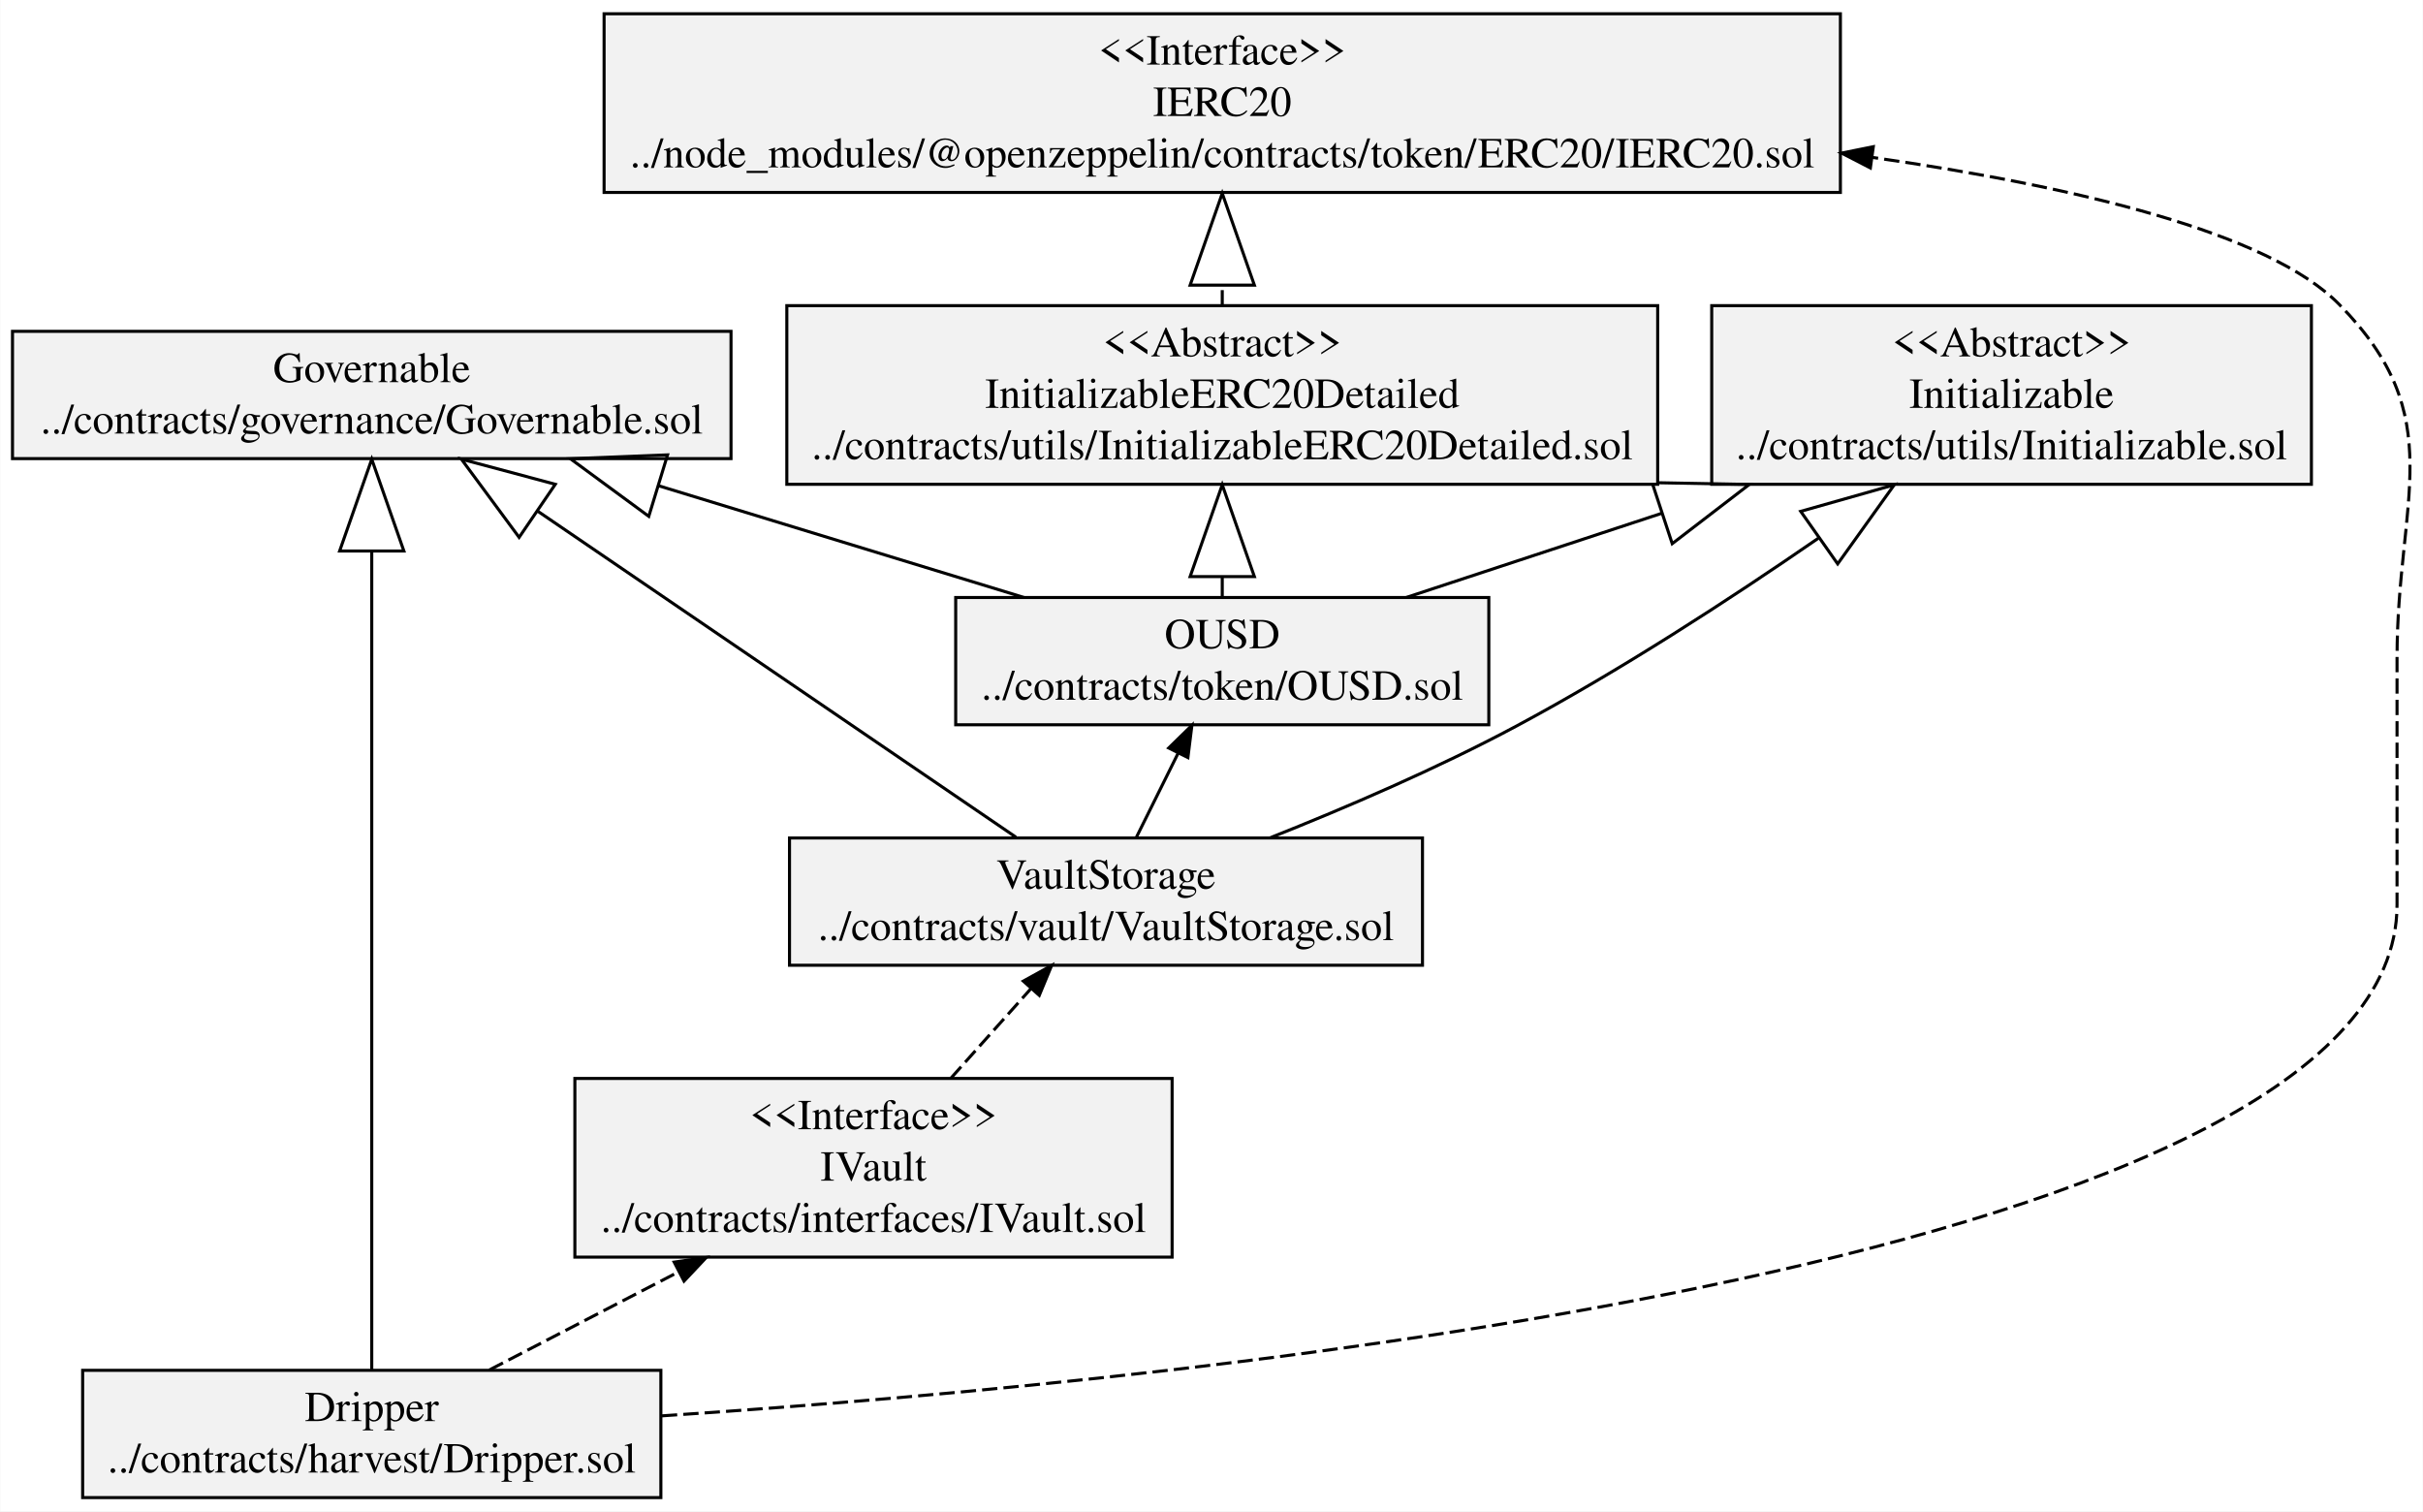
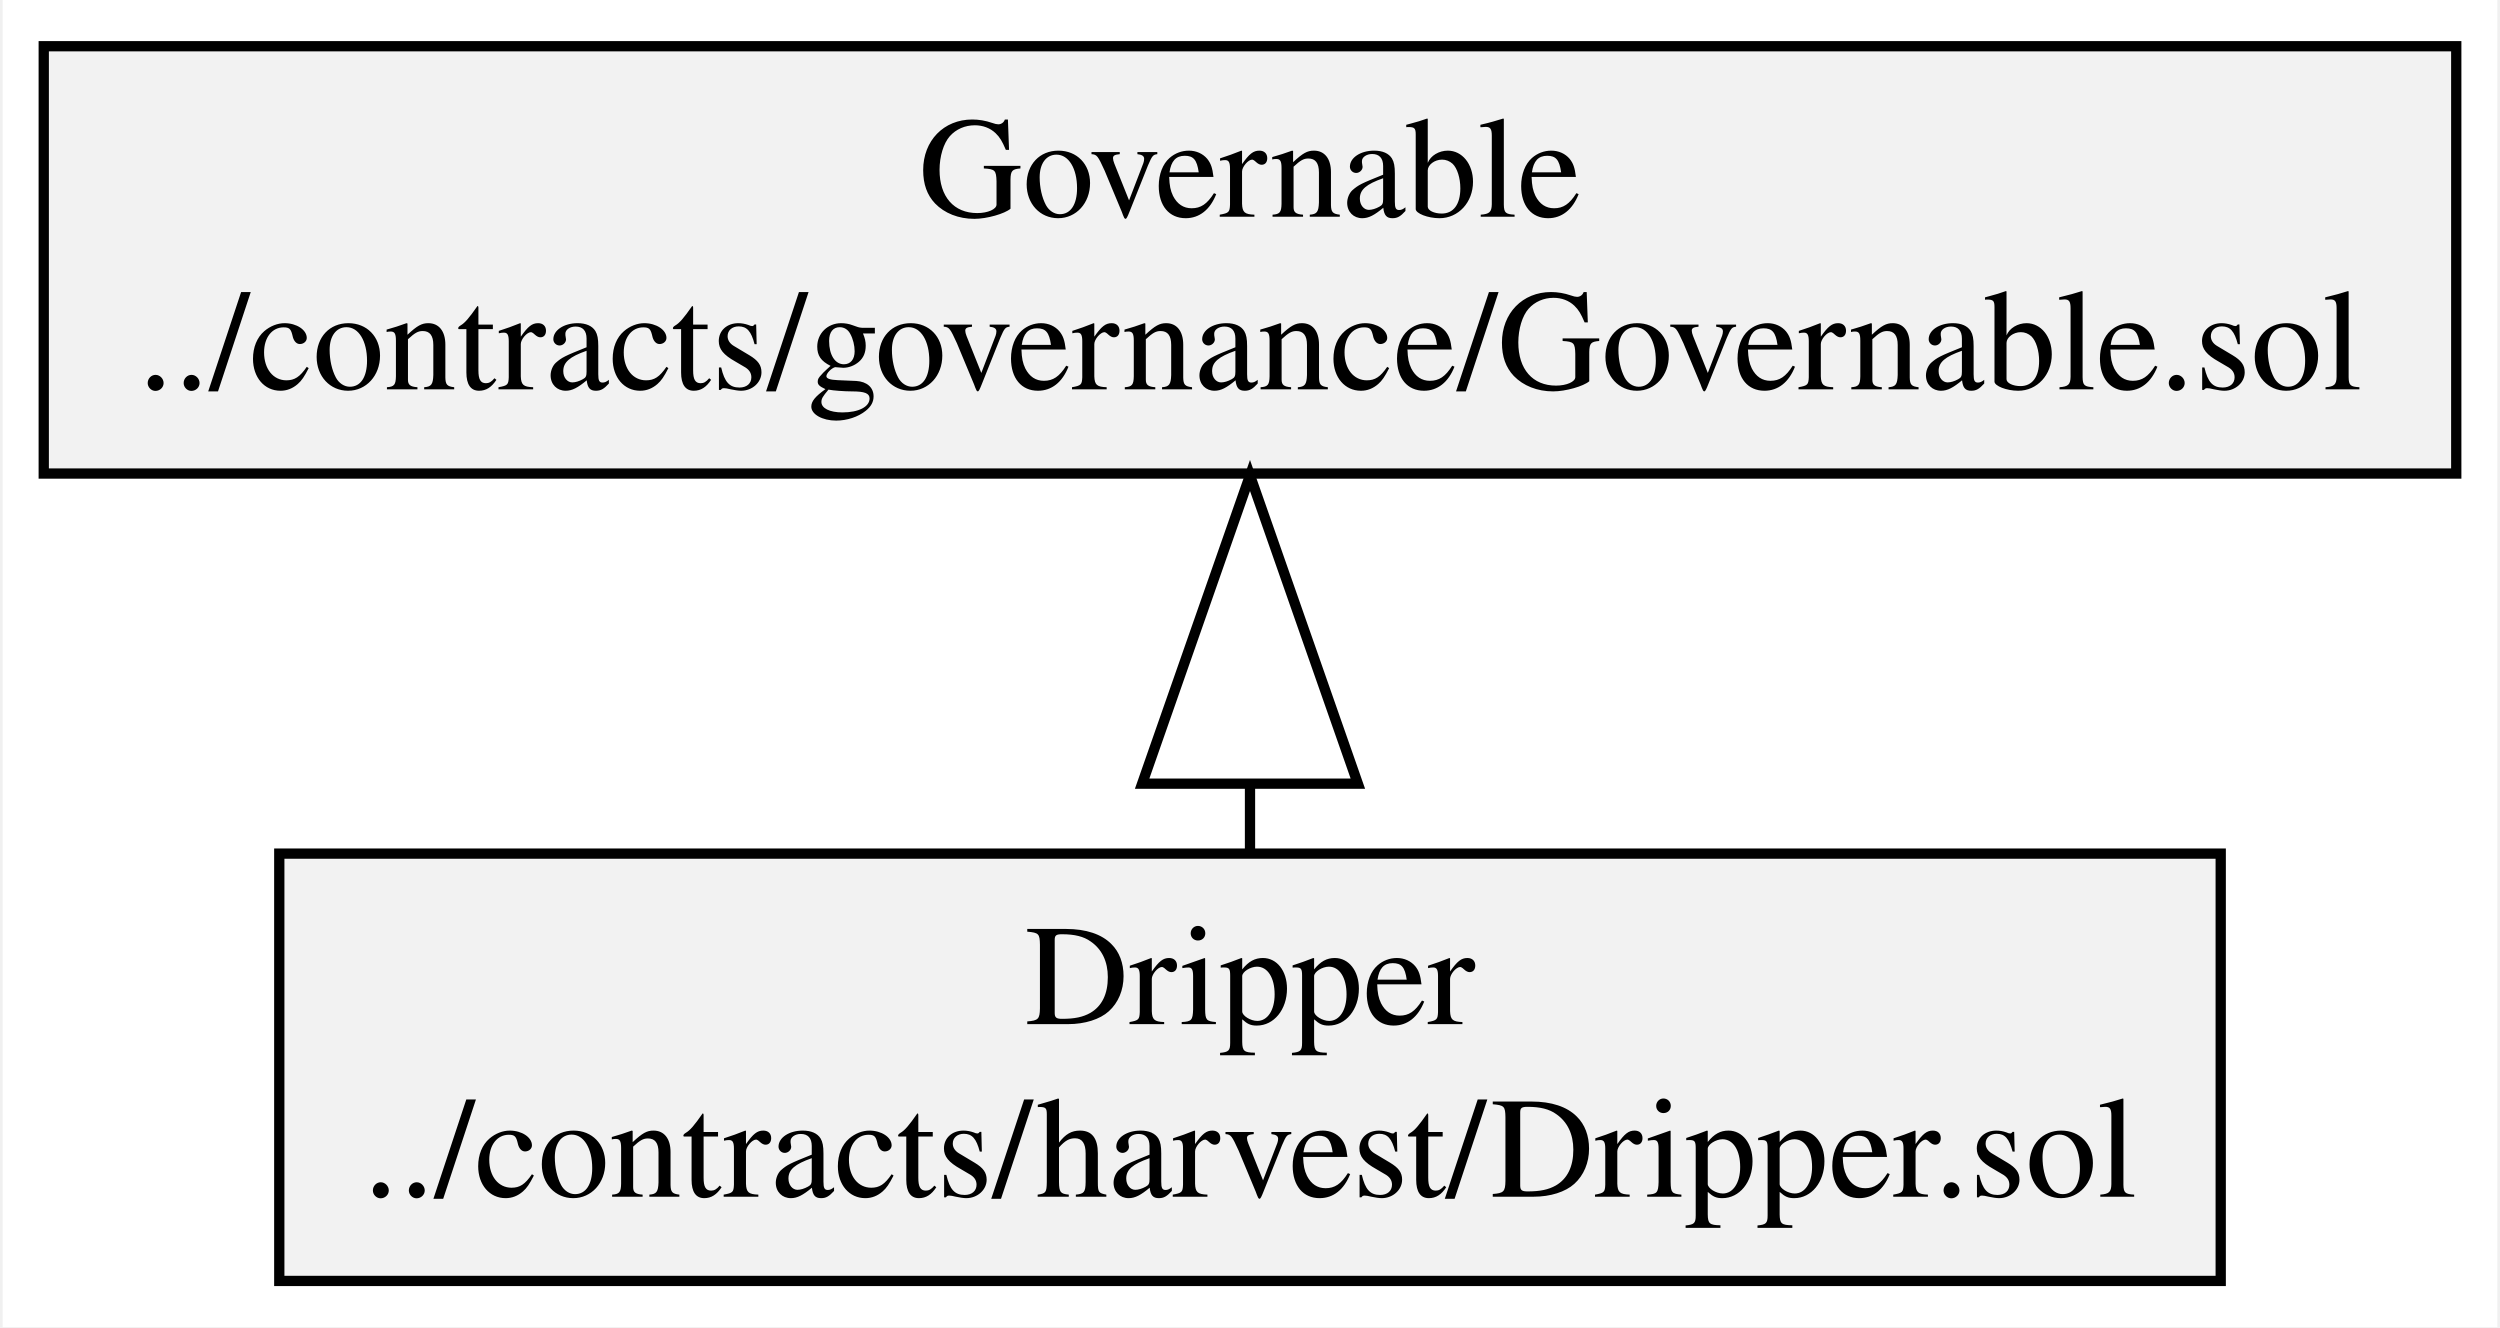
- <svg xmlns="http://www.w3.org/2000/svg" width="792pt" height="494pt" viewBox="0.00 0.00 791.83 494.00">
-   <g id="graph0" class="graph" transform="scale(1 1) rotate(0) translate(4 490)">
-     <polygon fill="white" stroke="transparent" points="-4,4 -4,-490 787.83,-490 787.83,4 -4,4" />
+ <svg xmlns="http://www.w3.org/2000/svg" width="243pt" height="129pt" viewBox="0.00 0.00 242.86 129.20">
+   <g id="graph0" class="graph" transform="scale(1 1) rotate(0) translate(4 125.2)">
+     <polygon fill="white" stroke="transparent" points="-4,4 -4,-125.2 238.86,-125.2 238.86,4 -4,4" />
    <g id="node1" class="node">
-       <polygon fill="#f2f2f2" stroke="black" points="0,-340.1 0,-381.7 234.86,-381.7 234.86,-340.1 0,-340.1" />
-       <text text-anchor="middle" x="117.43" y="-365.1" font-family="Times,serif" font-size="14.00">Governable</text>
-       <text text-anchor="middle" x="117.43" y="-348.3" font-family="Times,serif" font-size="14.00">../contracts/governance/Governable.sol</text>
+       <polygon fill="#f2f2f2" stroke="black" points="0,-79.1 0,-120.7 234.86,-120.7 234.86,-79.1 0,-79.1" />
+       <text text-anchor="middle" x="117.43" y="-104.1" font-family="Times,serif" font-size="14.00">Governable</text>
+       <text text-anchor="middle" x="117.43" y="-87.3" font-family="Times,serif" font-size="14.00">../contracts/governance/Governable.sol</text>
    </g>
    <g id="node2" class="node">
      <polygon fill="#f2f2f2" stroke="black" points="22.93,-0.5 22.93,-42.1 211.93,-42.1 211.93,-0.5 22.93,-0.5" />
      <text text-anchor="middle" x="117.43" y="-25.5" font-family="Times,serif" font-size="14.00">Dripper</text>
      <text text-anchor="middle" x="117.43" y="-8.7" font-family="Times,serif" font-size="14.00">../contracts/harvest/Dripper.sol</text>
    </g>
    <g id="edge1" class="edge">
-       <path fill="none" stroke="black" d="M117.43,-42.41C117.43,-94.36 117.43,-234.27 117.43,-309.84" />
-       <polygon fill="none" stroke="black" points="106.93,-309.9 117.43,-339.9 127.93,-309.9 106.93,-309.9" />
-     </g>
-     <g id="node3" class="node">
-       <polygon fill="#f2f2f2" stroke="black" points="183.82,-79.1 183.82,-137.5 379.04,-137.5 379.04,-79.1 183.82,-79.1" />
-       <text text-anchor="middle" x="281.43" y="-120.9" font-family="Times,serif" font-size="14.00">&lt;&lt;Interface&gt;&gt;</text>
-       <text text-anchor="middle" x="281.43" y="-104.1" font-family="Times,serif" font-size="14.00">IVault</text>
-       <text text-anchor="middle" x="281.43" y="-87.3" font-family="Times,serif" font-size="14.00">../contracts/interfaces/IVault.sol</text>
-     </g>
-     <g id="edge3" class="edge">
-       <path fill="none" stroke="black" stroke-dasharray="5,2" d="M155.88,-42.23C174.27,-51.76 196.78,-63.43 217.63,-74.23" />
-       <polygon fill="black" stroke="black" points="216.28,-77.47 226.76,-78.97 219.5,-71.26 216.28,-77.47" />
-     </g>
-     <g id="node8" class="node">
-       <polygon fill="#f2f2f2" stroke="black" points="193.37,-427.1 193.37,-485.5 597.48,-485.5 597.48,-427.1 193.37,-427.1" />
-       <text text-anchor="middle" x="395.43" y="-468.9" font-family="Times,serif" font-size="14.00">&lt;&lt;Interface&gt;&gt;</text>
-       <text text-anchor="middle" x="395.43" y="-452.1" font-family="Times,serif" font-size="14.00">IERC20</text>
-       <text text-anchor="middle" x="395.43" y="-435.3" font-family="Times,serif" font-size="14.00">../node_modules/@openzeppelin/contracts/token/ERC20/IERC20.sol</text>
-     </g>
-     <g id="edge2" class="edge">
-       <path fill="none" stroke="black" stroke-dasharray="5,2" d="M212.28,-27.22C395.33,-39.33 779.43,-78.52 779.43,-194.3 779.43,-194.3 779.43,-194.3 779.43,-274.9 779.43,-327.01 797.04,-353.52 760.43,-390.6 737.37,-413.95 674.76,-428.97 607.77,-438.58" />
-       <polygon fill="black" stroke="black" points="607.28,-435.11 597.85,-439.96 608.24,-442.05 607.28,-435.11" />
-     </g>
-     <g id="node7" class="node">
-       <polygon fill="#f2f2f2" stroke="black" points="253.98,-174.5 253.98,-216.1 460.88,-216.1 460.88,-174.5 253.98,-174.5" />
-       <text text-anchor="middle" x="357.43" y="-199.5" font-family="Times,serif" font-size="14.00">VaultStorage</text>
-       <text text-anchor="middle" x="357.43" y="-182.7" font-family="Times,serif" font-size="14.00">../contracts/vault/VaultStorage.sol</text>
-     </g>
-     <g id="edge4" class="edge">
-       <path fill="none" stroke="black" stroke-dasharray="5,2" d="M306.74,-137.6C315.17,-147.04 324.55,-157.52 332.92,-166.89" />
-       <polygon fill="black" stroke="black" points="330.4,-169.32 339.67,-174.44 335.62,-164.65 330.4,-169.32" />
-     </g>
-     <g id="node4" class="node">
-       <polygon fill="#f2f2f2" stroke="black" points="308.3,-253.1 308.3,-294.7 482.56,-294.7 482.56,-253.1 308.3,-253.1" />
-       <text text-anchor="middle" x="395.43" y="-278.1" font-family="Times,serif" font-size="14.00">OUSD</text>
-       <text text-anchor="middle" x="395.43" y="-261.3" font-family="Times,serif" font-size="14.00">../contracts/token/OUSD.sol</text>
-     </g>
-     <g id="edge7" class="edge">
-       <path fill="none" stroke="black" d="M330.6,-294.72C295.06,-305.59 250.37,-319.25 211.09,-331.26" />
-       <polygon fill="none" stroke="black" points="207.98,-321.23 182.36,-340.05 214.12,-341.32 207.98,-321.23" />
-     </g>
-     <g id="node5" class="node">
-       <polygon fill="#f2f2f2" stroke="black" points="555.42,-331.7 555.42,-390.1 751.44,-390.1 751.44,-331.7 555.42,-331.7" />
-       <text text-anchor="middle" x="653.43" y="-373.5" font-family="Times,serif" font-size="14.00">&lt;&lt;Abstract&gt;&gt;</text>
-       <text text-anchor="middle" x="653.43" y="-356.7" font-family="Times,serif" font-size="14.00">Initializable</text>
-       <text text-anchor="middle" x="653.43" y="-339.9" font-family="Times,serif" font-size="14.00">../contracts/utils/Initializable.sol</text>
-     </g>
-     <g id="edge5" class="edge">
-       <path fill="none" stroke="black" d="M455.59,-294.72C480.48,-302.92 510.2,-312.71 538.94,-322.18" />
-       <polygon fill="none" stroke="black" points="535.94,-332.25 567.72,-331.66 542.51,-312.3 535.94,-332.25" />
-     </g>
-     <g id="node6" class="node">
-       <polygon fill="#f2f2f2" stroke="black" points="253.1,-331.7 253.1,-390.1 537.76,-390.1 537.76,-331.7 253.1,-331.7" />
-       <text text-anchor="middle" x="395.43" y="-373.5" font-family="Times,serif" font-size="14.00">&lt;&lt;Abstract&gt;&gt;</text>
-       <text text-anchor="middle" x="395.43" y="-356.7" font-family="Times,serif" font-size="14.00">InitializableERC20Detailed</text>
-       <text text-anchor="middle" x="395.43" y="-339.9" font-family="Times,serif" font-size="14.00">../contracts/utils/InitializableERC20Detailed.sol</text>
-     </g>
-     <g id="edge6" class="edge">
-       <path fill="none" stroke="black" d="M395.43,-295.04C395.43,-297.09 395.43,-299.23 395.43,-301.43" />
-       <polygon fill="none" stroke="black" points="384.93,-301.54 395.43,-331.54 405.93,-301.54 384.93,-301.54" />
-     </g>
-     <g id="edge8" class="edge">
-       <path fill="none" stroke="black" stroke-dasharray="5,2" d="M395.43,-390.18C395.43,-392.26 395.43,-394.4 395.43,-396.58" />
-       <polygon fill="none" stroke="black" points="384.93,-396.8 395.43,-426.8 405.93,-396.8 384.93,-396.8" />
-     </g>
-     <g id="edge10" class="edge">
-       <path fill="none" stroke="black" d="M328,-216.36C289.21,-242.8 220.23,-289.82 171.82,-322.82" />
-       <polygon fill="none" stroke="black" points="165.6,-314.36 146.72,-339.93 177.43,-331.71 165.6,-314.36" />
-     </g>
-     <g id="edge11" class="edge">
-       <path fill="none" stroke="black" d="M367.41,-216.43C371.56,-224.78 376.45,-234.64 380.98,-243.76" />
-       <polygon fill="black" stroke="black" points="377.93,-245.51 385.51,-252.91 384.2,-242.39 377.93,-245.51" />
-     </g>
-     <g id="edge9" class="edge">
-       <path fill="none" stroke="black" d="M410.99,-216.13C435.95,-226.04 465.73,-238.85 491.43,-252.6 525.25,-270.7 560.98,-293.88 590.26,-314.07" />
-       <polygon fill="none" stroke="black" points="584.51,-322.86 615.09,-331.53 596.59,-305.69 584.51,-322.86" />
+       <path fill="none" stroke="black" d="M117.43,-42.43C117.43,-44.45 117.43,-46.56 117.43,-48.73" />
+       <polygon fill="none" stroke="black" points="106.93,-48.91 117.43,-78.91 127.93,-48.91 106.93,-48.91" />
    </g>
  </g>
</svg>
